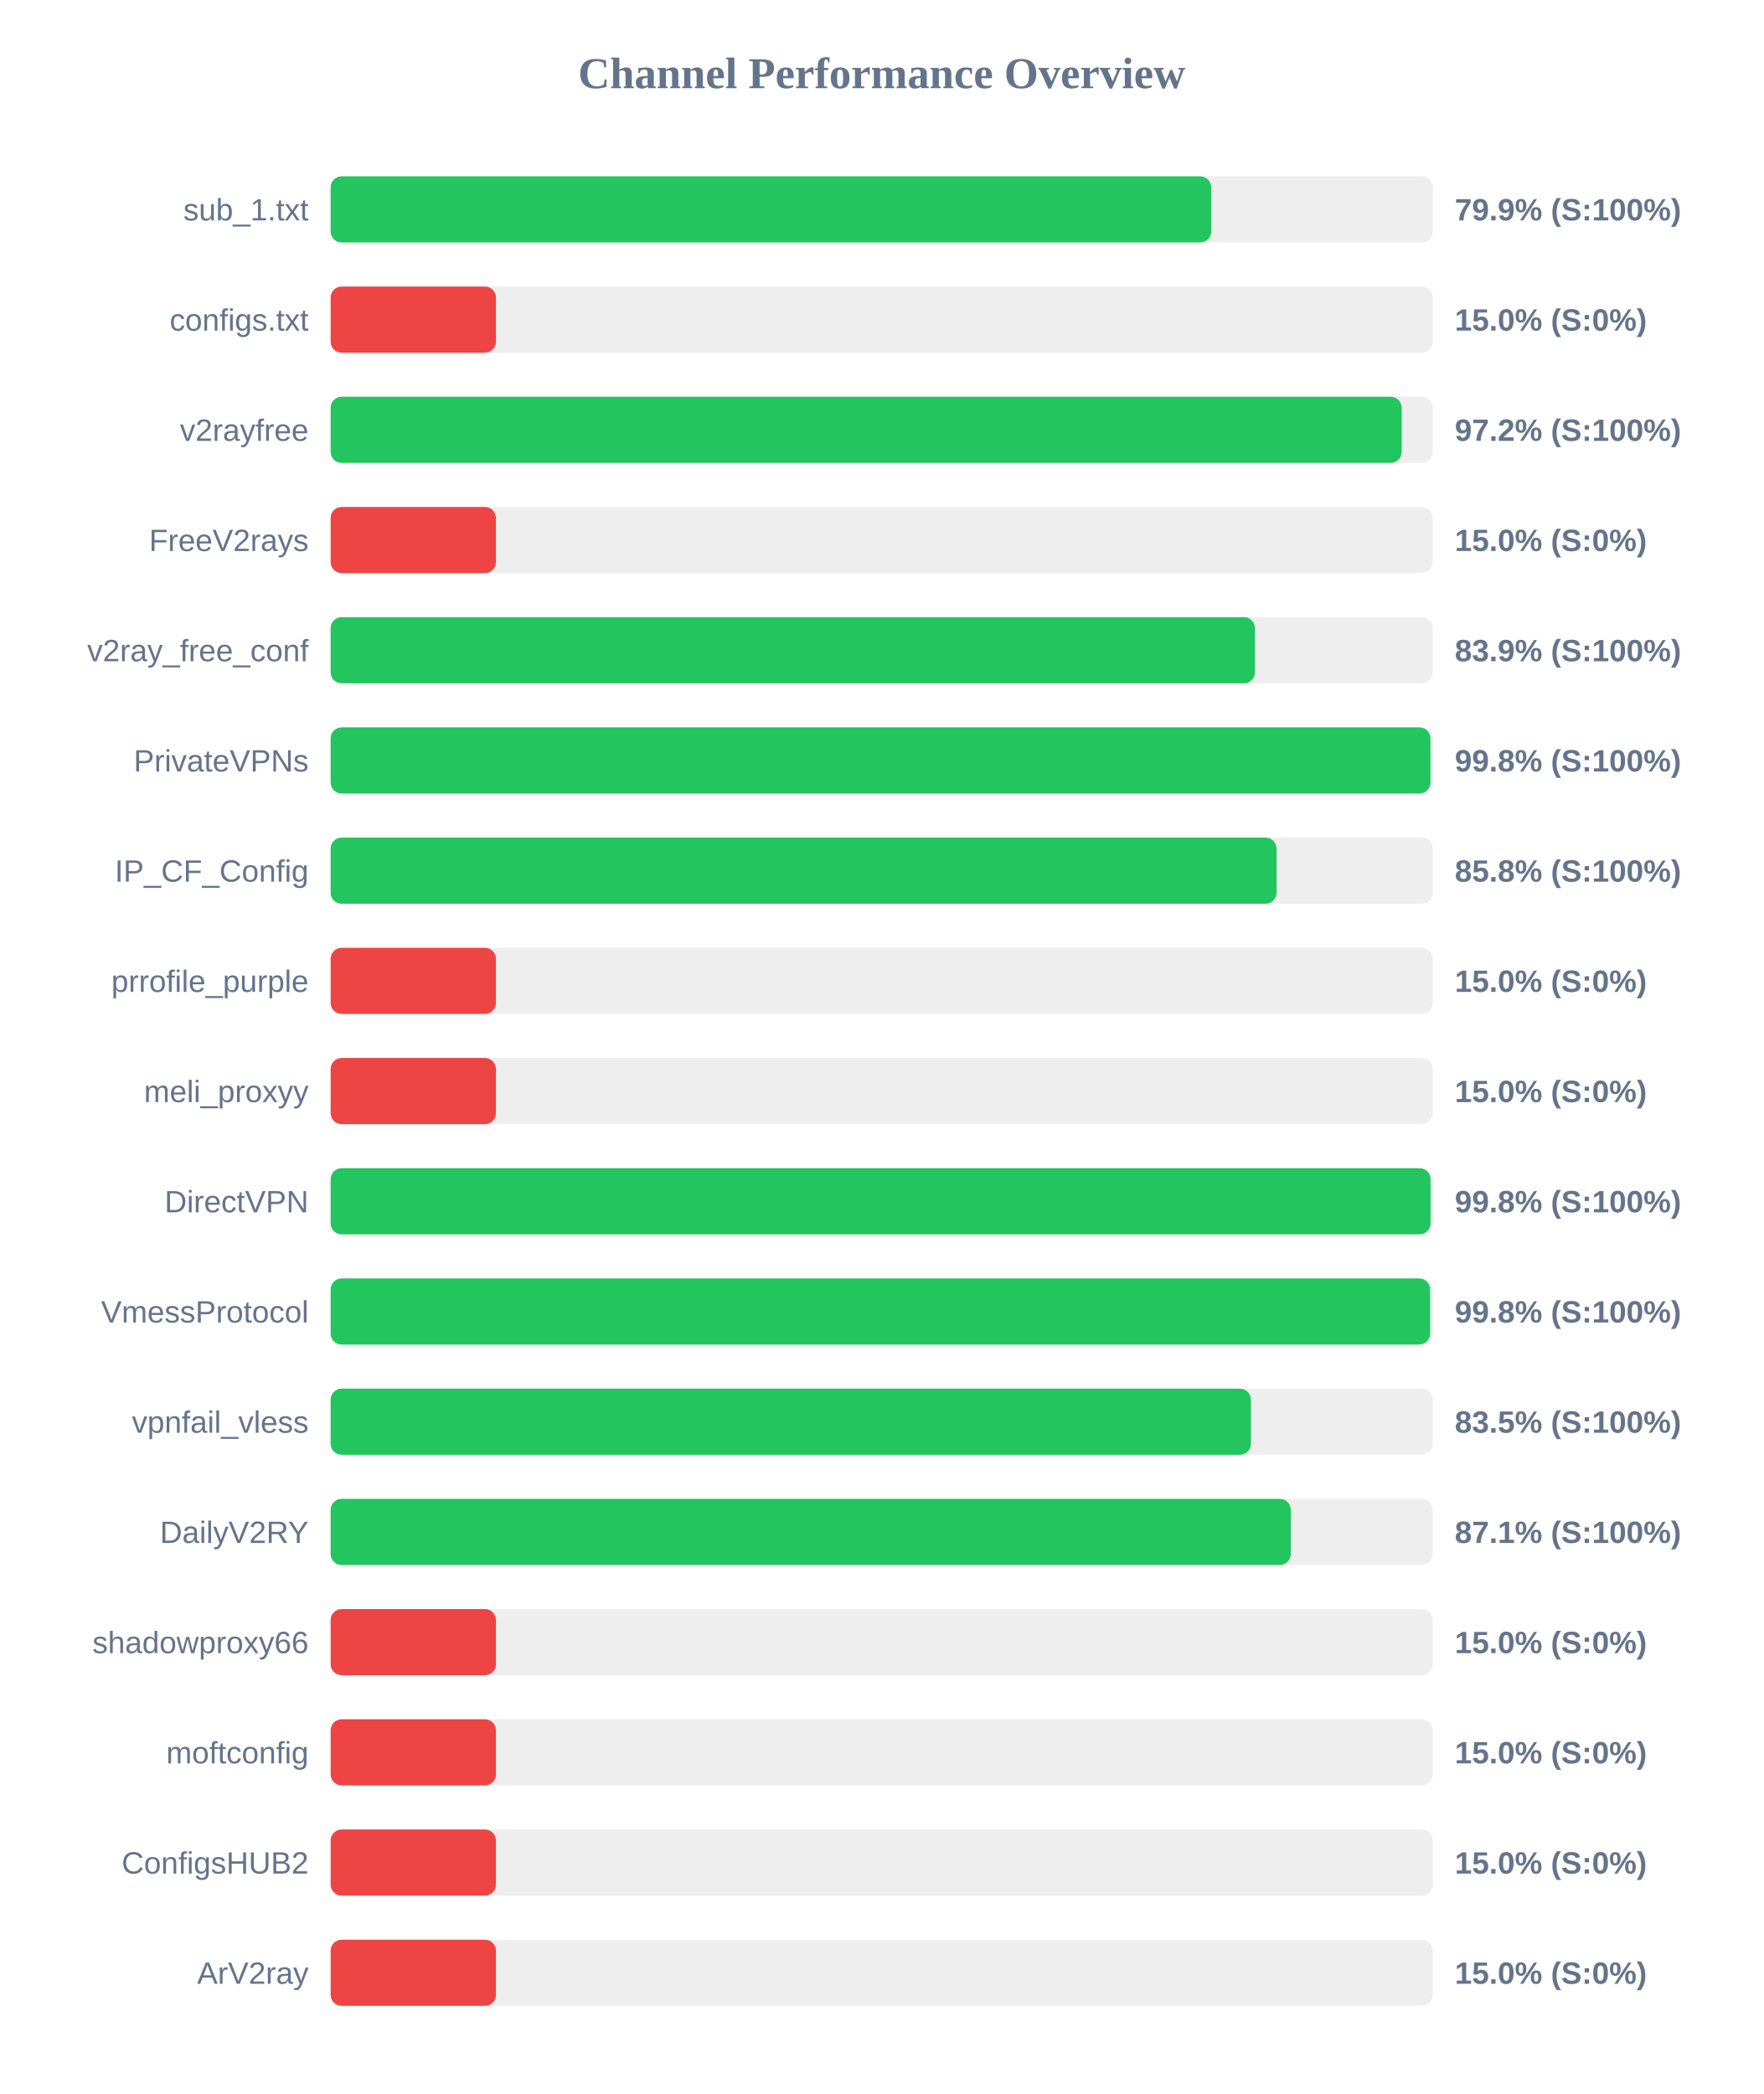
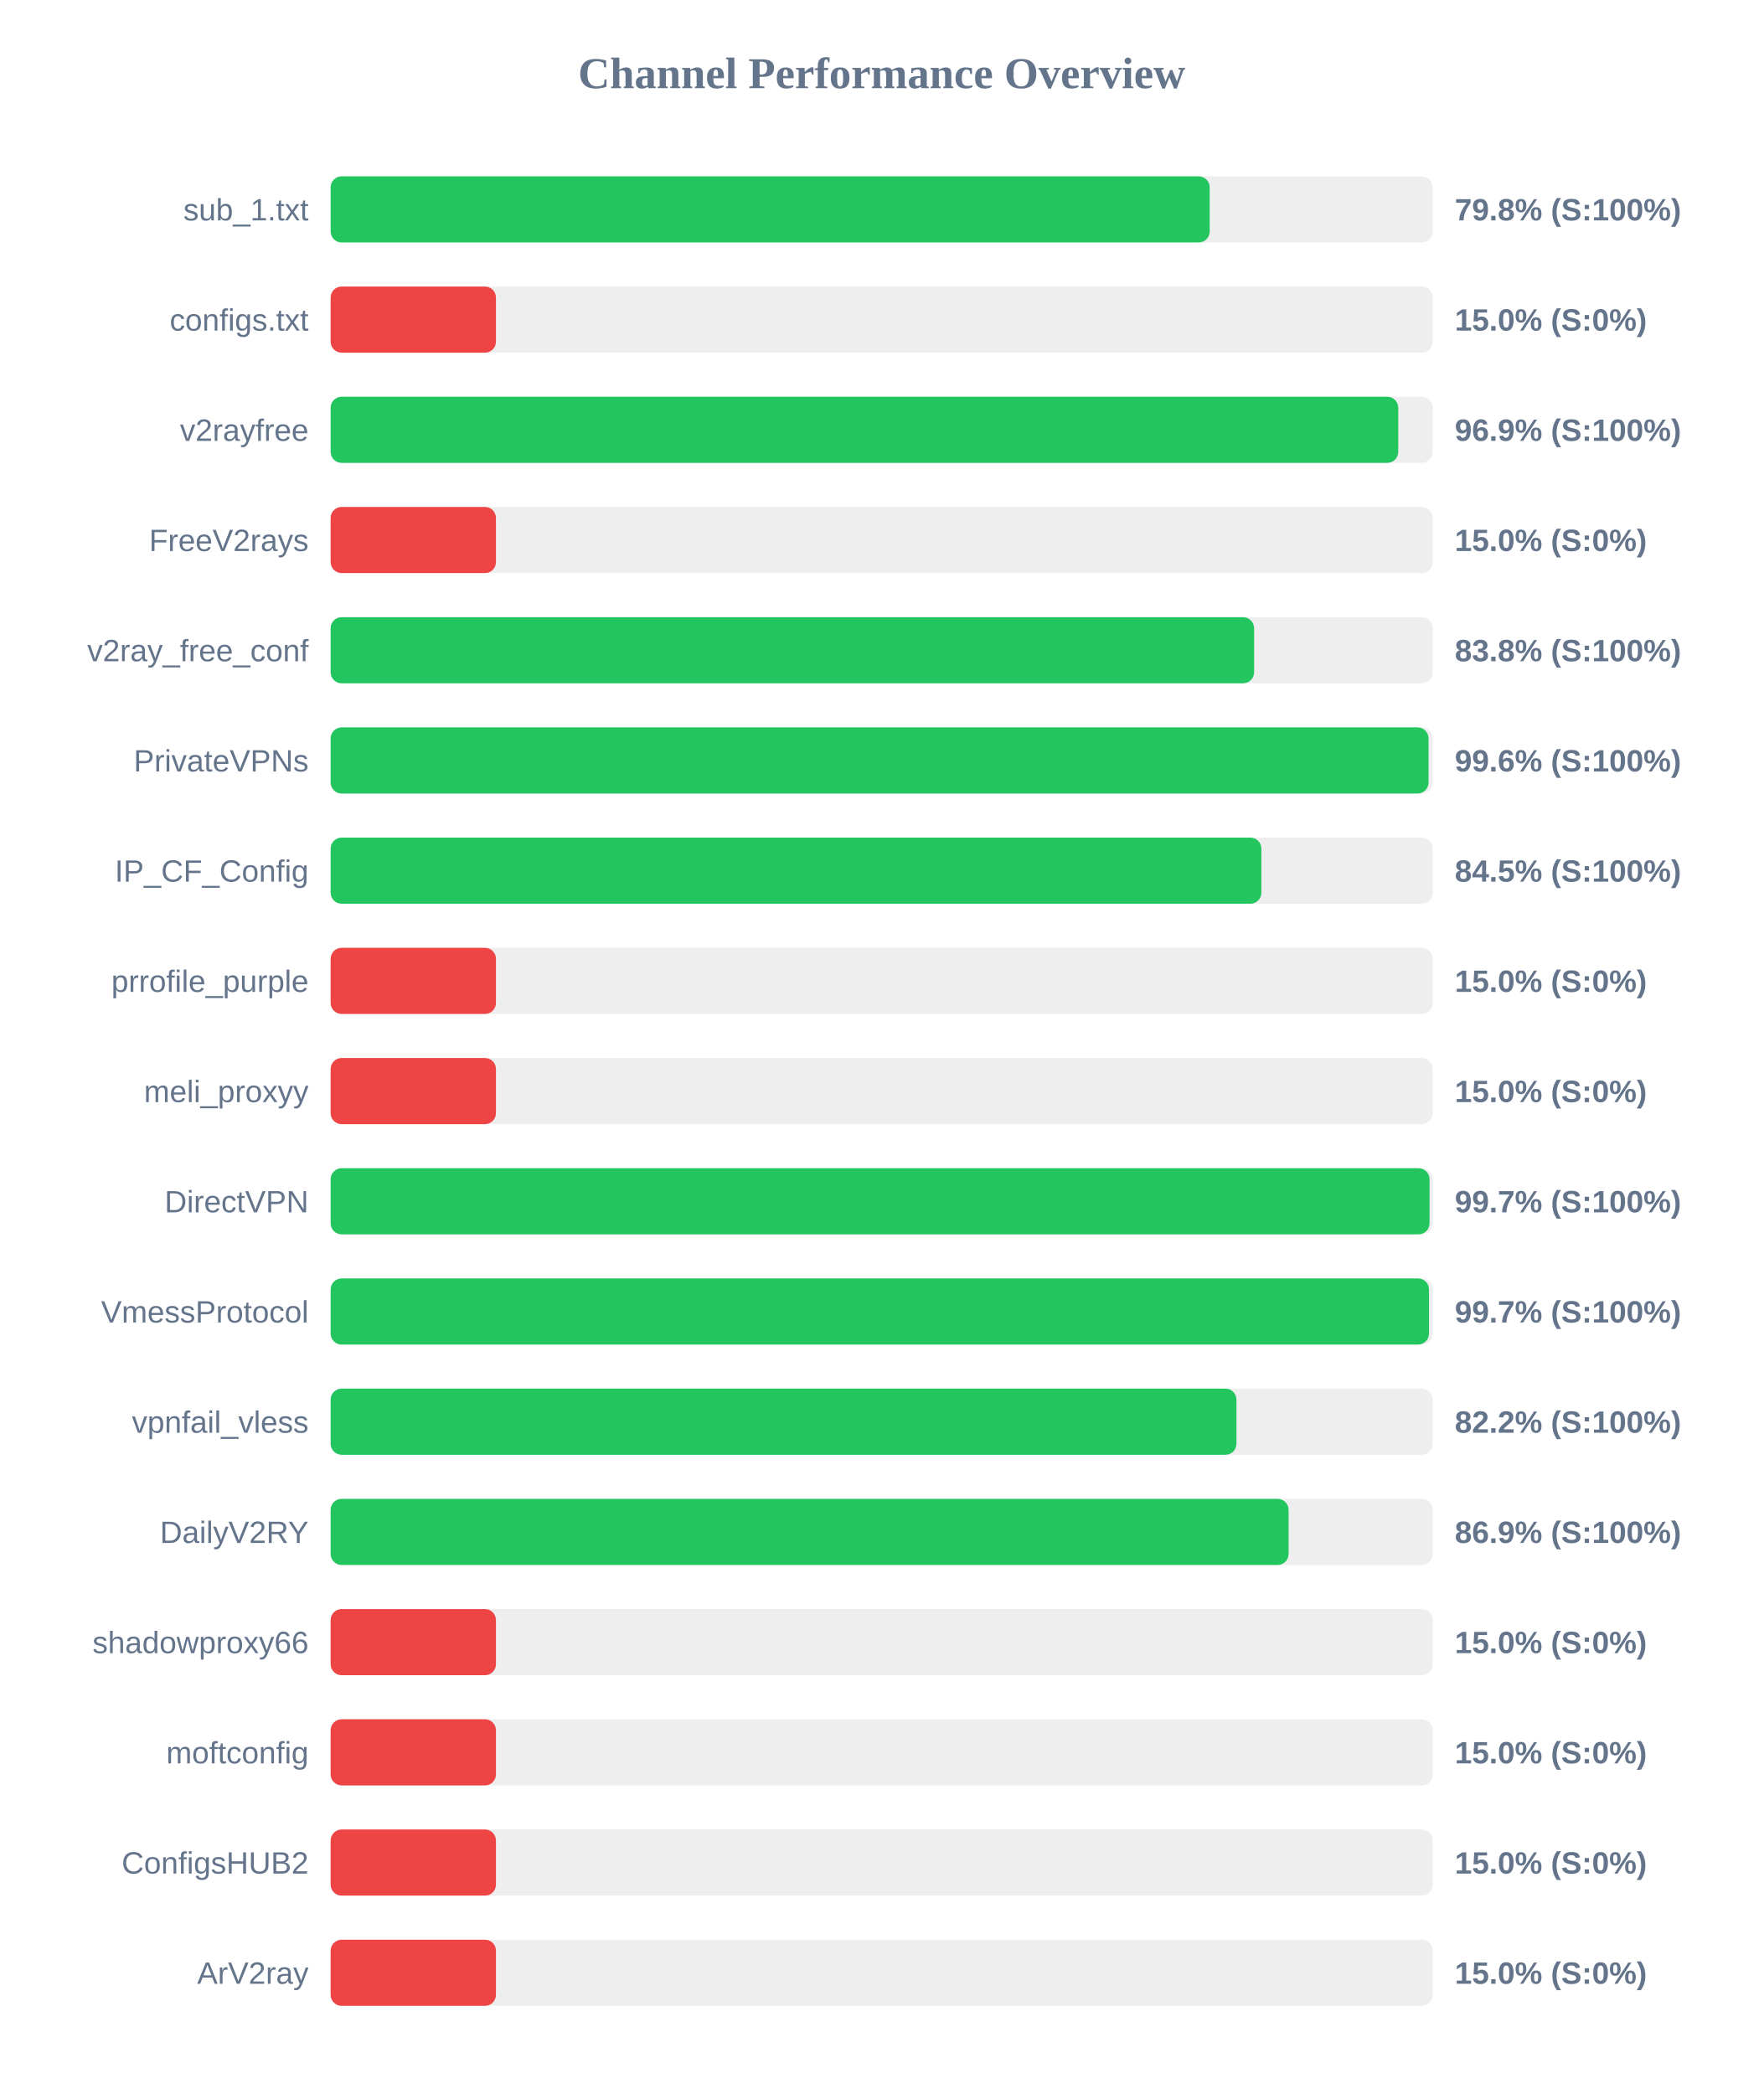
<svg xmlns="http://www.w3.org/2000/svg" width="800" height="950" version="1.1">
  <style>
        .row { font: 14px Arial; fill: #64748b; }
        .score { font: bold 14px Arial; fill: #64748b; }
    </style>
  <text x="400" y="40" text-anchor="middle" font-size="20px" font-weight="bold" fill="#64748b">Channel Performance Overview</text>
  <rect x="150" y="80" width="500" height="30" fill="#eee" rx="5" />
-   <rect x="150" y="80" width="399.5" height="30" fill="#22c55e" rx="5" />
+   <rect x="150" y="80" width="398.8" height="30" fill="#22c55e" rx="5" />
  <text x="140" y="100" text-anchor="end" class="row">sub_1.txt</text>
-   <text x="660" y="100" text-anchor="start" class="score">79.9% (S:100%)</text>
+   <text x="660" y="100" text-anchor="start" class="score">79.8% (S:100%)</text>
  <rect x="150" y="130" width="500" height="30" fill="#eee" rx="5" />
  <rect x="150" y="130" width="75.0" height="30" fill="#ef4444" rx="5" />
  <text x="140" y="150" text-anchor="end" class="row">configs.txt</text>
  <text x="660" y="150" text-anchor="start" class="score">15.0% (S:0%)</text>
  <rect x="150" y="180" width="500" height="30" fill="#eee" rx="5" />
-   <rect x="150" y="180" width="485.9" height="30" fill="#22c55e" rx="5" />
+   <rect x="150" y="180" width="484.35" height="30" fill="#22c55e" rx="5" />
  <text x="140" y="200" text-anchor="end" class="row">v2rayfree</text>
-   <text x="660" y="200" text-anchor="start" class="score">97.2% (S:100%)</text>
+   <text x="660" y="200" text-anchor="start" class="score">96.9% (S:100%)</text>
  <rect x="150" y="230" width="500" height="30" fill="#eee" rx="5" />
  <rect x="150" y="230" width="75.0" height="30" fill="#ef4444" rx="5" />
  <text x="140" y="250" text-anchor="end" class="row">FreeV2rays</text>
  <text x="660" y="250" text-anchor="start" class="score">15.0% (S:0%)</text>
  <rect x="150" y="280" width="500" height="30" fill="#eee" rx="5" />
-   <rect x="150" y="280" width="419.35" height="30" fill="#22c55e" rx="5" />
+   <rect x="150" y="280" width="418.95" height="30" fill="#22c55e" rx="5" />
  <text x="140" y="300" text-anchor="end" class="row">v2ray_free_conf</text>
-   <text x="660" y="300" text-anchor="start" class="score">83.9% (S:100%)</text>
+   <text x="660" y="300" text-anchor="start" class="score">83.8% (S:100%)</text>
  <rect x="150" y="330" width="500" height="30" fill="#eee" rx="5" />
-   <rect x="150" y="330" width="498.95" height="30" fill="#22c55e" rx="5" />
+   <rect x="150" y="330" width="498.1" height="30" fill="#22c55e" rx="5" />
  <text x="140" y="350" text-anchor="end" class="row">PrivateVPNs</text>
-   <text x="660" y="350" text-anchor="start" class="score">99.8% (S:100%)</text>
+   <text x="660" y="350" text-anchor="start" class="score">99.6% (S:100%)</text>
  <rect x="150" y="380" width="500" height="30" fill="#eee" rx="5" />
-   <rect x="150" y="380" width="429.15" height="30" fill="#22c55e" rx="5" />
+   <rect x="150" y="380" width="422.25" height="30" fill="#22c55e" rx="5" />
  <text x="140" y="400" text-anchor="end" class="row">IP_CF_Config</text>
-   <text x="660" y="400" text-anchor="start" class="score">85.8% (S:100%)</text>
+   <text x="660" y="400" text-anchor="start" class="score">84.5% (S:100%)</text>
  <rect x="150" y="430" width="500" height="30" fill="#eee" rx="5" />
  <rect x="150" y="430" width="75.0" height="30" fill="#ef4444" rx="5" />
  <text x="140" y="450" text-anchor="end" class="row">prrofile_purple</text>
  <text x="660" y="450" text-anchor="start" class="score">15.0% (S:0%)</text>
  <rect x="150" y="480" width="500" height="30" fill="#eee" rx="5" />
  <rect x="150" y="480" width="75.0" height="30" fill="#ef4444" rx="5" />
  <text x="140" y="500" text-anchor="end" class="row">meli_proxyy</text>
  <text x="660" y="500" text-anchor="start" class="score">15.0% (S:0%)</text>
  <rect x="150" y="530" width="500" height="30" fill="#eee" rx="5" />
-   <rect x="150" y="530" width="499.0" height="30" fill="#22c55e" rx="5" />
+   <rect x="150" y="530" width="498.55" height="30" fill="#22c55e" rx="5" />
  <text x="140" y="550" text-anchor="end" class="row">DirectVPN</text>
-   <text x="660" y="550" text-anchor="start" class="score">99.8% (S:100%)</text>
+   <text x="660" y="550" text-anchor="start" class="score">99.7% (S:100%)</text>
  <rect x="150" y="580" width="500" height="30" fill="#eee" rx="5" />
-   <rect x="150" y="580" width="498.8" height="30" fill="#22c55e" rx="5" />
+   <rect x="150" y="580" width="498.3" height="30" fill="#22c55e" rx="5" />
  <text x="140" y="600" text-anchor="end" class="row">VmessProtocol</text>
-   <text x="660" y="600" text-anchor="start" class="score">99.8% (S:100%)</text>
+   <text x="660" y="600" text-anchor="start" class="score">99.7% (S:100%)</text>
  <rect x="150" y="630" width="500" height="30" fill="#eee" rx="5" />
-   <rect x="150" y="630" width="417.5" height="30" fill="#22c55e" rx="5" />
+   <rect x="150" y="630" width="410.95" height="30" fill="#22c55e" rx="5" />
  <text x="140" y="650" text-anchor="end" class="row">vpnfail_vless</text>
-   <text x="660" y="650" text-anchor="start" class="score">83.5% (S:100%)</text>
+   <text x="660" y="650" text-anchor="start" class="score">82.2% (S:100%)</text>
  <rect x="150" y="680" width="500" height="30" fill="#eee" rx="5" />
-   <rect x="150" y="680" width="435.6" height="30" fill="#22c55e" rx="5" />
+   <rect x="150" y="680" width="434.6" height="30" fill="#22c55e" rx="5" />
  <text x="140" y="700" text-anchor="end" class="row">DailyV2RY</text>
-   <text x="660" y="700" text-anchor="start" class="score">87.1% (S:100%)</text>
+   <text x="660" y="700" text-anchor="start" class="score">86.9% (S:100%)</text>
  <rect x="150" y="730" width="500" height="30" fill="#eee" rx="5" />
  <rect x="150" y="730" width="75.0" height="30" fill="#ef4444" rx="5" />
  <text x="140" y="750" text-anchor="end" class="row">shadowproxy66</text>
  <text x="660" y="750" text-anchor="start" class="score">15.0% (S:0%)</text>
  <rect x="150" y="780" width="500" height="30" fill="#eee" rx="5" />
  <rect x="150" y="780" width="75.0" height="30" fill="#ef4444" rx="5" />
  <text x="140" y="800" text-anchor="end" class="row">moftconfig</text>
  <text x="660" y="800" text-anchor="start" class="score">15.0% (S:0%)</text>
  <rect x="150" y="830" width="500" height="30" fill="#eee" rx="5" />
  <rect x="150" y="830" width="75.0" height="30" fill="#ef4444" rx="5" />
  <text x="140" y="850" text-anchor="end" class="row">ConfigsHUB2</text>
  <text x="660" y="850" text-anchor="start" class="score">15.0% (S:0%)</text>
  <rect x="150" y="880" width="500" height="30" fill="#eee" rx="5" />
  <rect x="150" y="880" width="75.0" height="30" fill="#ef4444" rx="5" />
  <text x="140" y="900" text-anchor="end" class="row">ArV2ray</text>
  <text x="660" y="900" text-anchor="start" class="score">15.0% (S:0%)</text>
</svg>
